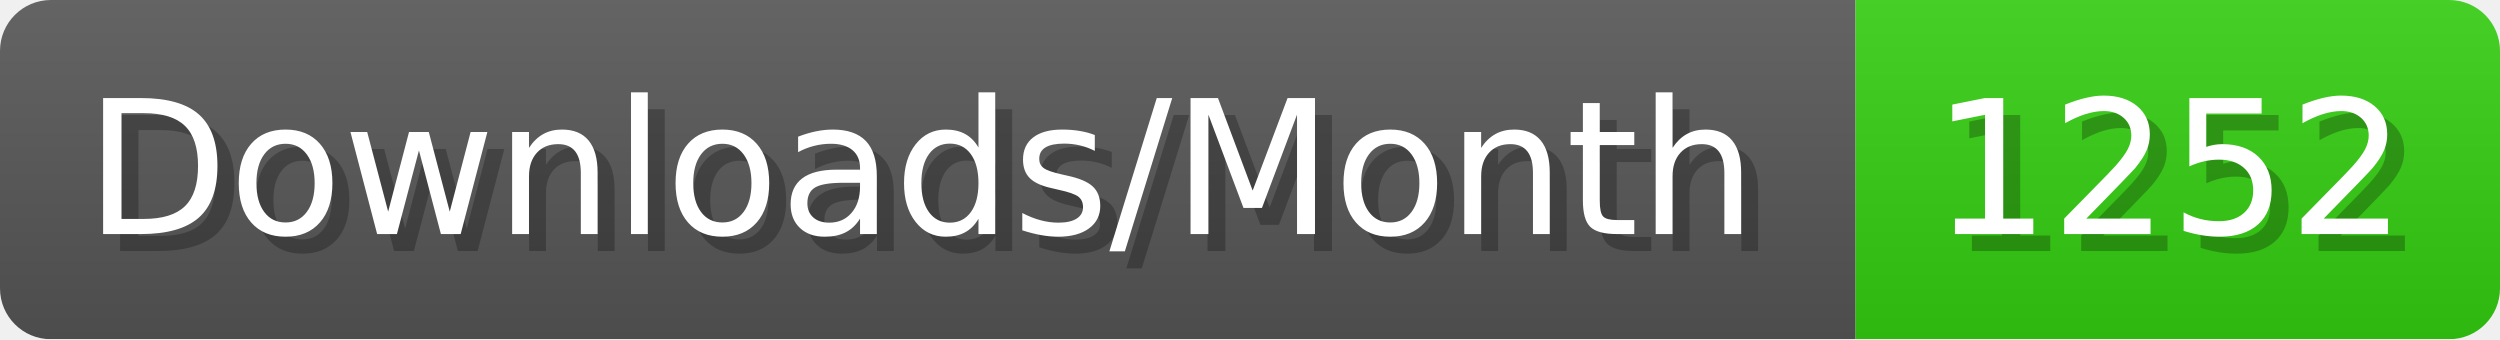
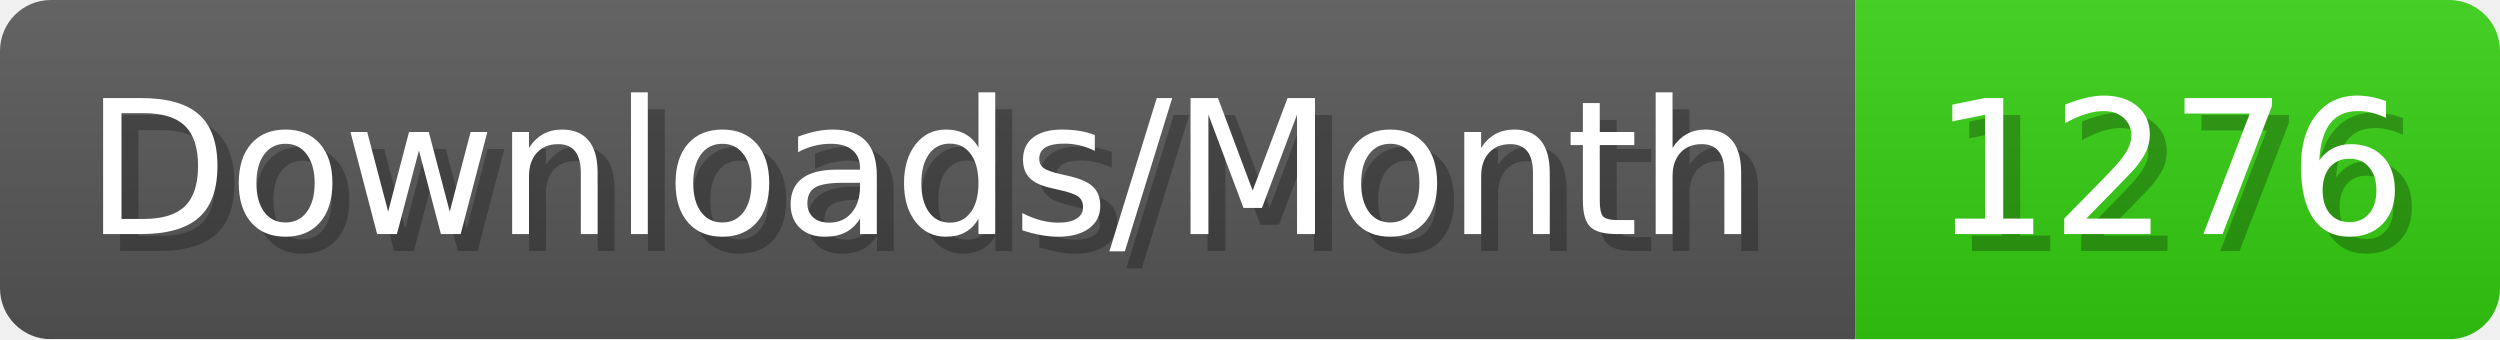
- <svg xmlns="http://www.w3.org/2000/svg" width="147.4" height="20" viewBox="0 0 1474 200" role="img" aria-label="Downloads/Month: 1252">
+ <svg xmlns="http://www.w3.org/2000/svg" width="147.4" height="20" viewBox="0 0 1474 200" role="img" aria-label="Downloads/Month: 1276">
  <linearGradient id="YlXUI" x2="0" y2="100%">
    <stop offset="0" stop-opacity=".1" stop-color="#EEE" />
    <stop offset="1" stop-opacity=".1" />
  </linearGradient>
  <mask id="JHhop">
    <rect width="1474" height="200" rx="30" fill="#FFF" />
  </mask>
  <g mask="url(#JHhop)">
    <rect width="1094" height="200" fill="#555" />
    <rect width="380" height="200" fill="#3C1" x="1094" />
    <rect width="1474" height="200" fill="url(#YlXUI)" />
  </g>
  <g aria-hidden="true" fill="#fff" text-anchor="start" font-family="Verdana,DejaVu Sans,sans-serif" font-size="110">
    <text x="60" y="148" textLength="994" fill="#000" opacity="0.25">Downloads/Month</text>
    <text x="50" y="138" textLength="994">Downloads/Month</text>
-     <text x="1149" y="148" textLength="280" fill="#000" opacity="0.25">1252</text>
-     <text x="1139" y="138" textLength="280">1252</text>
+     <text x="1149" y="148" textLength="280" fill="#000" opacity="0.25">1276</text>
+     <text x="1139" y="138" textLength="280">1276</text>
  </g>
</svg>
